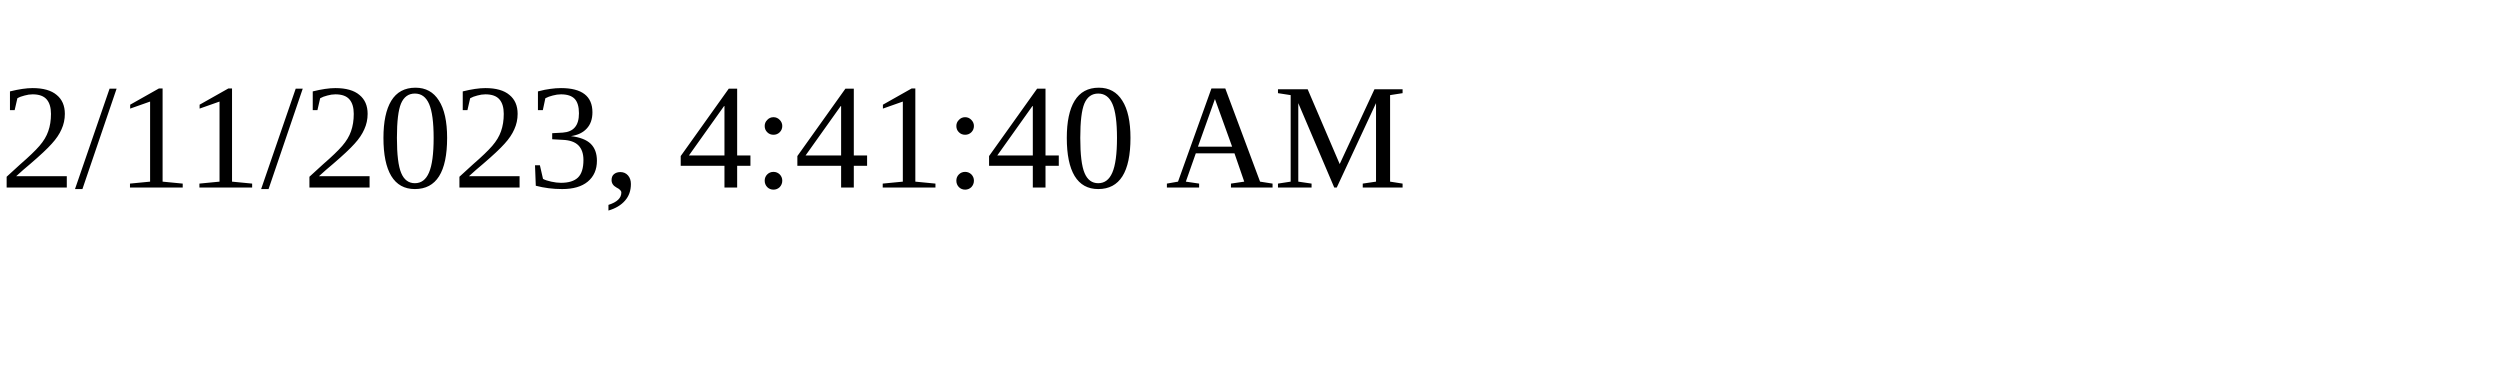
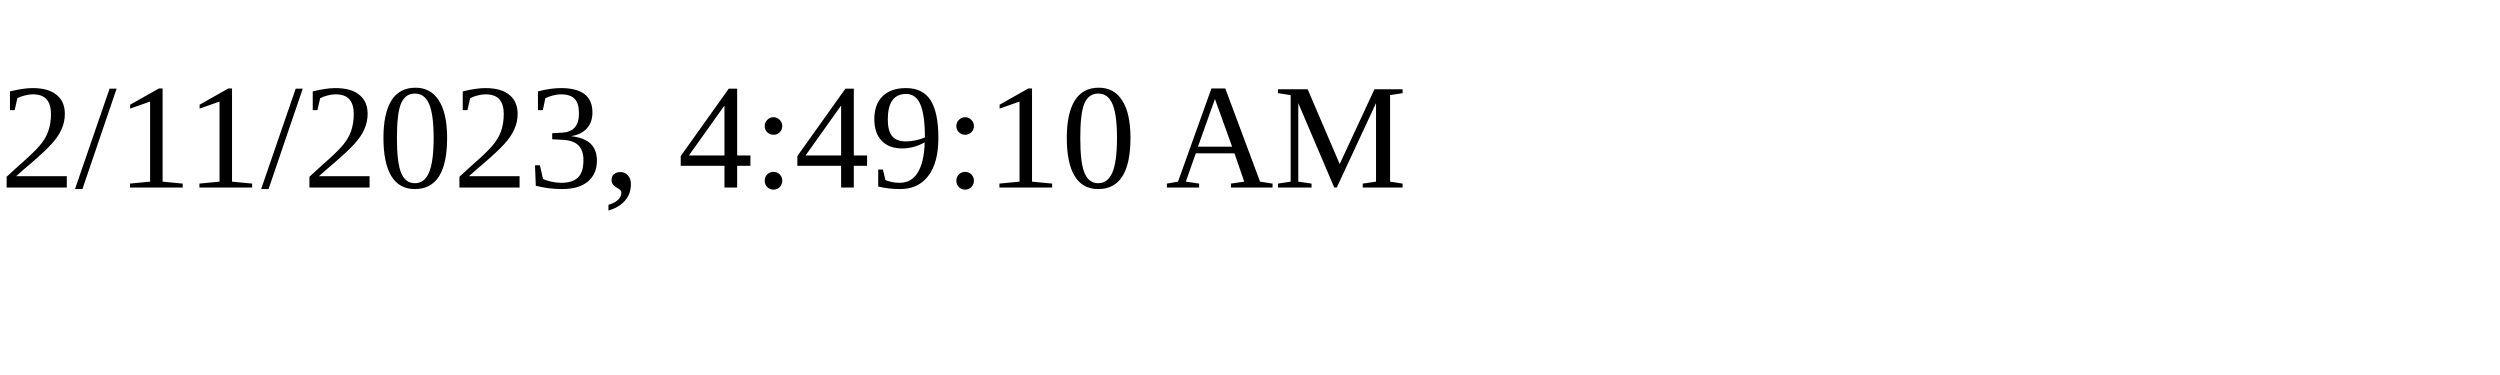
<svg xmlns="http://www.w3.org/2000/svg" height="30" width="200">
-   <text x="0" y="15">2/11/2023, 4:41:40 AM</text>
+   <text x="0" y="15">2/11/2023, 4:49:10 AM</text>
</svg>
